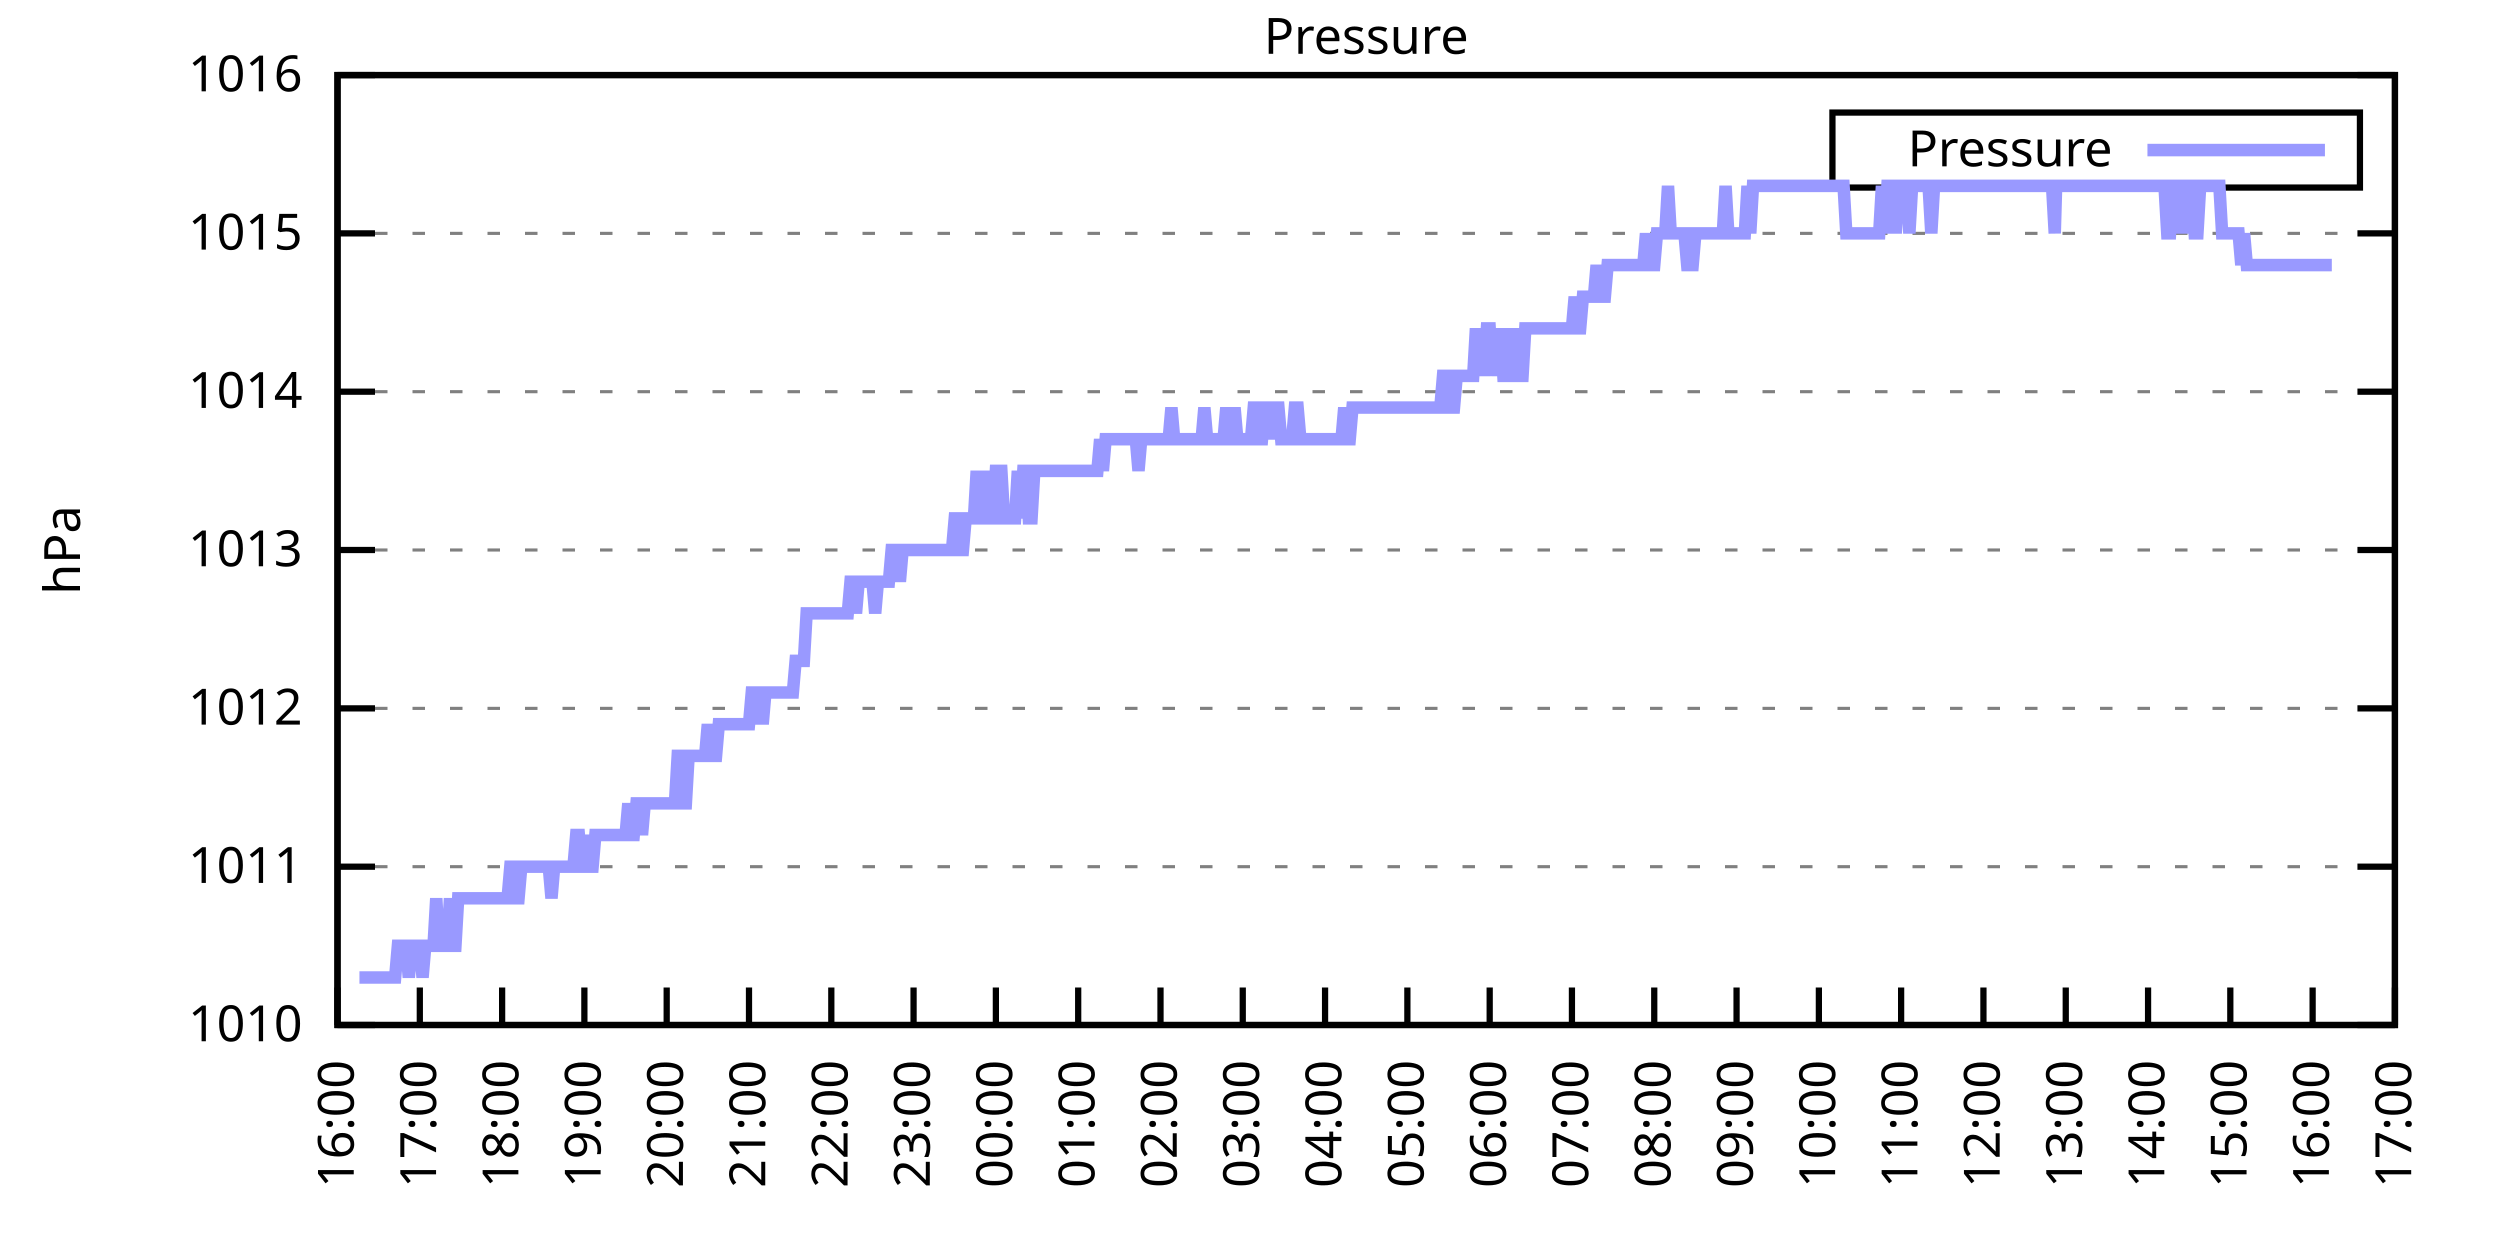
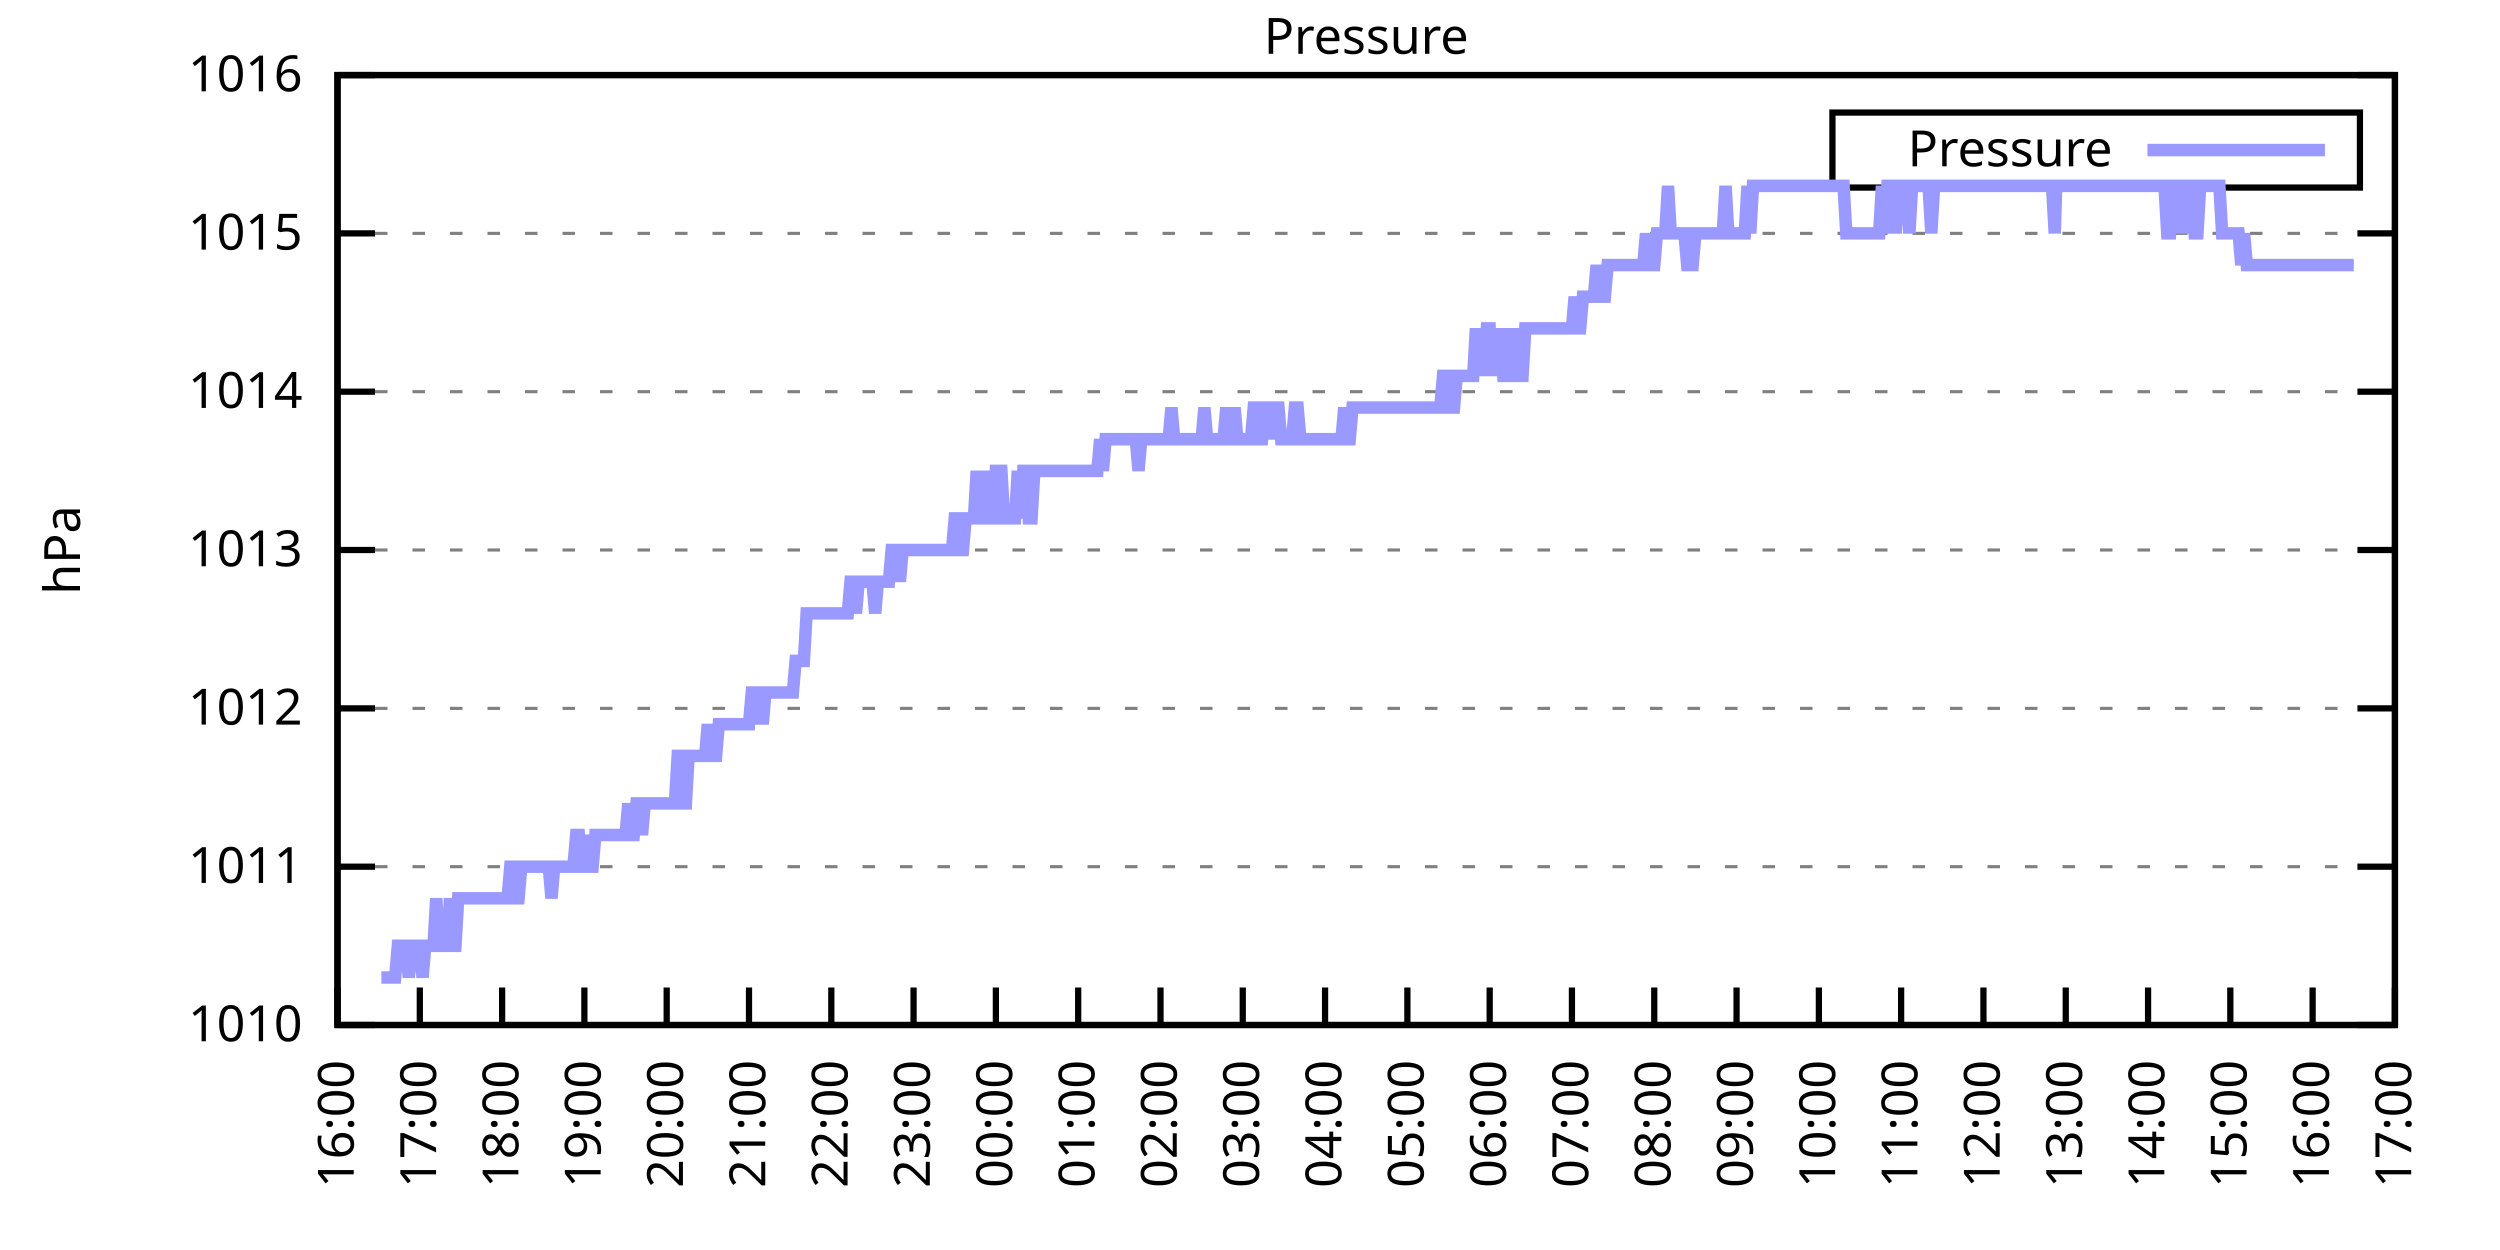
<svg xmlns="http://www.w3.org/2000/svg" xmlns:xlink="http://www.w3.org/1999/xlink" width="400" height="200" viewBox="0 0 400 200">
  <g id="gnuplot_canvas">
    <rect x="0" y="0" width="400" height="200" fill="none" />
    <defs>
      <circle id="gpDot" r="0.5" stroke-width="0.5" stroke="currentColor" />
      <path id="gpPt0" stroke-width="0.333" stroke="currentColor" d="M-1,0 h2 M0,-1 v2" />
      <path id="gpPt1" stroke-width="0.333" stroke="currentColor" d="M-1,-1 L1,1 M1,-1 L-1,1" />
      <path id="gpPt2" stroke-width="0.333" stroke="currentColor" d="M-1,0 L1,0 M0,-1 L0,1 M-1,-1 L1,1 M-1,1 L1,-1" />
      <rect id="gpPt3" stroke-width="0.333" stroke="currentColor" x="-1" y="-1" width="2" height="2" />
      <rect id="gpPt4" stroke-width="0.333" stroke="currentColor" fill="currentColor" x="-1" y="-1" width="2" height="2" />
      <circle id="gpPt5" stroke-width="0.333" stroke="currentColor" cx="0" cy="0" r="1" />
      <use xlink:href="#gpPt5" id="gpPt6" fill="currentColor" stroke="none" />
      <path id="gpPt7" stroke-width="0.333" stroke="currentColor" d="M0,-1.33 L-1.33,0.67 L1.33,0.67 z" />
      <use xlink:href="#gpPt7" id="gpPt8" fill="currentColor" stroke="none" />
      <use xlink:href="#gpPt7" id="gpPt9" stroke="currentColor" transform="rotate(180)" />
      <use xlink:href="#gpPt9" id="gpPt10" fill="currentColor" stroke="none" />
      <use xlink:href="#gpPt3" id="gpPt11" stroke="currentColor" transform="rotate(45)" />
      <use xlink:href="#gpPt11" id="gpPt12" fill="currentColor" stroke="none" />
      <path id="gpPt13" stroke-width="0.333" stroke="currentColor" d="M0,1.330 L1.265,0.411 L0.782,-1.067 L-0.782,-1.076 L-1.265,0.411 z" />
      <use xlink:href="#gpPt13" id="gpPt14" fill="currentColor" stroke="none" />
      <filter id="textbox" filterUnits="objectBoundingBox" x="0" y="0" height="1" width="1">
        <feFlood flood-color="white" flood-opacity="1" result="bgnd" />
        <feComposite in="SourceGraphic" in2="bgnd" operator="atop" />
      </filter>
      <filter id="greybox" filterUnits="objectBoundingBox" x="0" y="0" height="1" width="1">
        <feFlood flood-color="lightgrey" flood-opacity="1" result="grey" />
        <feComposite in="SourceGraphic" in2="grey" operator="atop" />
      </filter>
    </defs>
    <g fill="none" color="white" stroke="currentColor" stroke-width="1.00" stroke-linecap="butt" stroke-linejoin="miter">
</g>
    <g fill="none" color="black" stroke="currentColor" stroke-width="1.00" stroke-linecap="butt" stroke-linejoin="miter">
      <g stroke="none" shape-rendering="crispEdges">
        <polygon fill="rgb(255, 255, 255)" points="54.00,164.00 383.18,164.00 383.18,12.02 54.00,12.02 " />
      </g>
    </g>
    <g fill="none" color="black" stroke="currentColor" stroke-width="1.00" stroke-linecap="butt" stroke-linejoin="miter">
</g>
    <g fill="none" color="black" stroke="black" stroke-width="0.50" stroke-linecap="butt" stroke-linejoin="miter">
</g>
    <g fill="none" color="gray" stroke="currentColor" stroke-width="0.50" stroke-linecap="butt" stroke-linejoin="miter">
      <path stroke="gray" stroke-dasharray="2,4" class="gridline" d="M54.00,164.00 L383.19,164.00  " />
    </g>
    <g fill="none" color="gray" stroke="gray" stroke-width="1.00" stroke-linecap="butt" stroke-linejoin="miter">
</g>
    <g fill="none" color="black" stroke="currentColor" stroke-width="1.00" stroke-linecap="butt" stroke-linejoin="miter">
      <path stroke="black" d="M54.00,164.00 L60.00,164.00 M383.19,164.00 L377.19,164.00  " />
      <g transform="translate(48.40,166.60)" stroke="none" fill="black" font-family="Sans" font-size="8.00" text-anchor="end">
        <text>
          <tspan font-family="Sans"> 1010</tspan>
        </text>
      </g>
    </g>
    <g fill="none" color="black" stroke="currentColor" stroke-width="1.00" stroke-linecap="butt" stroke-linejoin="miter">
</g>
    <g fill="none" color="black" stroke="black" stroke-width="0.50" stroke-linecap="butt" stroke-linejoin="miter">
</g>
    <g fill="none" color="gray" stroke="currentColor" stroke-width="0.50" stroke-linecap="butt" stroke-linejoin="miter">
      <path stroke="gray" stroke-dasharray="2,4" class="gridline" d="M54.00,138.67 L383.19,138.67  " />
    </g>
    <g fill="none" color="gray" stroke="gray" stroke-width="1.00" stroke-linecap="butt" stroke-linejoin="miter">
</g>
    <g fill="none" color="black" stroke="currentColor" stroke-width="1.00" stroke-linecap="butt" stroke-linejoin="miter">
      <path stroke="black" d="M54.00,138.67 L60.00,138.67 M383.19,138.67 L377.19,138.67  " />
      <g transform="translate(48.40,141.27)" stroke="none" fill="black" font-family="Sans" font-size="8.00" text-anchor="end">
        <text>
          <tspan font-family="Sans"> 1011</tspan>
        </text>
      </g>
    </g>
    <g fill="none" color="black" stroke="currentColor" stroke-width="1.00" stroke-linecap="butt" stroke-linejoin="miter">
</g>
    <g fill="none" color="black" stroke="black" stroke-width="0.50" stroke-linecap="butt" stroke-linejoin="miter">
</g>
    <g fill="none" color="gray" stroke="currentColor" stroke-width="0.50" stroke-linecap="butt" stroke-linejoin="miter">
      <path stroke="gray" stroke-dasharray="2,4" class="gridline" d="M54.00,113.34 L383.19,113.34  " />
    </g>
    <g fill="none" color="gray" stroke="gray" stroke-width="1.00" stroke-linecap="butt" stroke-linejoin="miter">
</g>
    <g fill="none" color="black" stroke="currentColor" stroke-width="1.00" stroke-linecap="butt" stroke-linejoin="miter">
      <path stroke="black" d="M54.00,113.34 L60.00,113.34 M383.19,113.34 L377.19,113.34  " />
      <g transform="translate(48.40,115.94)" stroke="none" fill="black" font-family="Sans" font-size="8.00" text-anchor="end">
        <text>
          <tspan font-family="Sans"> 1012</tspan>
        </text>
      </g>
    </g>
    <g fill="none" color="black" stroke="currentColor" stroke-width="1.00" stroke-linecap="butt" stroke-linejoin="miter">
</g>
    <g fill="none" color="black" stroke="black" stroke-width="0.50" stroke-linecap="butt" stroke-linejoin="miter">
</g>
    <g fill="none" color="gray" stroke="currentColor" stroke-width="0.50" stroke-linecap="butt" stroke-linejoin="miter">
      <path stroke="gray" stroke-dasharray="2,4" class="gridline" d="M54.00,88.00 L383.19,88.00  " />
    </g>
    <g fill="none" color="gray" stroke="gray" stroke-width="1.00" stroke-linecap="butt" stroke-linejoin="miter">
</g>
    <g fill="none" color="black" stroke="currentColor" stroke-width="1.00" stroke-linecap="butt" stroke-linejoin="miter">
      <path stroke="black" d="M54.00,88.00 L60.00,88.00 M383.19,88.00 L377.19,88.00  " />
      <g transform="translate(48.40,90.60)" stroke="none" fill="black" font-family="Sans" font-size="8.00" text-anchor="end">
        <text>
          <tspan font-family="Sans"> 1013</tspan>
        </text>
      </g>
    </g>
    <g fill="none" color="black" stroke="currentColor" stroke-width="1.00" stroke-linecap="butt" stroke-linejoin="miter">
</g>
    <g fill="none" color="black" stroke="black" stroke-width="0.50" stroke-linecap="butt" stroke-linejoin="miter">
</g>
    <g fill="none" color="gray" stroke="currentColor" stroke-width="0.50" stroke-linecap="butt" stroke-linejoin="miter">
      <path stroke="gray" stroke-dasharray="2,4" class="gridline" d="M54.00,62.67 L383.19,62.67  " />
    </g>
    <g fill="none" color="gray" stroke="gray" stroke-width="1.00" stroke-linecap="butt" stroke-linejoin="miter">
</g>
    <g fill="none" color="black" stroke="currentColor" stroke-width="1.00" stroke-linecap="butt" stroke-linejoin="miter">
      <path stroke="black" d="M54.00,62.67 L60.00,62.67 M383.19,62.67 L377.19,62.67  " />
      <g transform="translate(48.40,65.27)" stroke="none" fill="black" font-family="Sans" font-size="8.00" text-anchor="end">
        <text>
          <tspan font-family="Sans"> 1014</tspan>
        </text>
      </g>
    </g>
    <g fill="none" color="black" stroke="currentColor" stroke-width="1.00" stroke-linecap="butt" stroke-linejoin="miter">
</g>
    <g fill="none" color="black" stroke="black" stroke-width="0.50" stroke-linecap="butt" stroke-linejoin="miter">
</g>
    <g fill="none" color="gray" stroke="currentColor" stroke-width="0.50" stroke-linecap="butt" stroke-linejoin="miter">
      <path stroke="gray" stroke-dasharray="2,4" class="gridline" d="M54.00,37.34 L383.19,37.34  " />
    </g>
    <g fill="none" color="gray" stroke="gray" stroke-width="1.00" stroke-linecap="butt" stroke-linejoin="miter">
</g>
    <g fill="none" color="black" stroke="currentColor" stroke-width="1.00" stroke-linecap="butt" stroke-linejoin="miter">
      <path stroke="black" d="M54.00,37.34 L60.00,37.34 M383.19,37.34 L377.19,37.34  " />
      <g transform="translate(48.40,39.94)" stroke="none" fill="black" font-family="Sans" font-size="8.00" text-anchor="end">
        <text>
          <tspan font-family="Sans"> 1015</tspan>
        </text>
      </g>
    </g>
    <g fill="none" color="black" stroke="currentColor" stroke-width="1.00" stroke-linecap="butt" stroke-linejoin="miter">
</g>
    <g fill="none" color="black" stroke="black" stroke-width="0.50" stroke-linecap="butt" stroke-linejoin="miter">
</g>
    <g fill="none" color="gray" stroke="currentColor" stroke-width="0.50" stroke-linecap="butt" stroke-linejoin="miter">
      <path stroke="gray" stroke-dasharray="2,4" class="gridline" d="M54.00,12.01 L383.19,12.01  " />
    </g>
    <g fill="none" color="gray" stroke="gray" stroke-width="1.00" stroke-linecap="butt" stroke-linejoin="miter">
</g>
    <g fill="none" color="black" stroke="currentColor" stroke-width="1.00" stroke-linecap="butt" stroke-linejoin="miter">
      <path stroke="black" d="M54.00,12.01 L60.00,12.01 M383.19,12.01 L377.19,12.01  " />
      <g transform="translate(48.40,14.61)" stroke="none" fill="black" font-family="Sans" font-size="8.00" text-anchor="end">
        <text>
          <tspan font-family="Sans"> 1016</tspan>
        </text>
      </g>
    </g>
    <g fill="none" color="black" stroke="currentColor" stroke-width="1.00" stroke-linecap="butt" stroke-linejoin="miter">
      <path stroke="black" d="M54.00,164.00 L54.00,158.00  " />
      <g transform="translate(56.60,169.60) rotate(270.00)" stroke="none" fill="black" font-family="Sans" font-size="8.00" text-anchor="end">
        <text>
          <tspan font-family="Sans">16:00</tspan>
        </text>
      </g>
    </g>
    <g fill="none" color="black" stroke="currentColor" stroke-width="1.00" stroke-linecap="butt" stroke-linejoin="miter">
      <path stroke="black" d="M67.17,164.00 L67.17,158.00  " />
      <g transform="translate(69.77,169.60) rotate(270.00)" stroke="none" fill="black" font-family="Sans" font-size="8.00" text-anchor="end">
        <text>
          <tspan font-family="Sans">17:00</tspan>
        </text>
      </g>
    </g>
    <g fill="none" color="black" stroke="currentColor" stroke-width="1.00" stroke-linecap="butt" stroke-linejoin="miter">
      <path stroke="black" d="M80.34,164.00 L80.34,158.00  " />
      <g transform="translate(82.94,169.60) rotate(270.00)" stroke="none" fill="black" font-family="Sans" font-size="8.00" text-anchor="end">
        <text>
          <tspan font-family="Sans">18:00</tspan>
        </text>
      </g>
    </g>
    <g fill="none" color="black" stroke="currentColor" stroke-width="1.00" stroke-linecap="butt" stroke-linejoin="miter">
      <path stroke="black" d="M93.50,164.00 L93.50,158.00  " />
      <g transform="translate(96.10,169.60) rotate(270.00)" stroke="none" fill="black" font-family="Sans" font-size="8.00" text-anchor="end">
        <text>
          <tspan font-family="Sans">19:00</tspan>
        </text>
      </g>
    </g>
    <g fill="none" color="black" stroke="currentColor" stroke-width="1.00" stroke-linecap="butt" stroke-linejoin="miter">
      <path stroke="black" d="M106.67,164.00 L106.67,158.00  " />
      <g transform="translate(109.27,169.60) rotate(270.00)" stroke="none" fill="black" font-family="Sans" font-size="8.00" text-anchor="end">
        <text>
          <tspan font-family="Sans">20:00</tspan>
        </text>
      </g>
    </g>
    <g fill="none" color="black" stroke="currentColor" stroke-width="1.00" stroke-linecap="butt" stroke-linejoin="miter">
      <path stroke="black" d="M119.84,164.00 L119.84,158.00  " />
      <g transform="translate(122.44,169.60) rotate(270.00)" stroke="none" fill="black" font-family="Sans" font-size="8.00" text-anchor="end">
        <text>
          <tspan font-family="Sans">21:00</tspan>
        </text>
      </g>
    </g>
    <g fill="none" color="black" stroke="currentColor" stroke-width="1.00" stroke-linecap="butt" stroke-linejoin="miter">
      <path stroke="black" d="M133.01,164.00 L133.01,158.00  " />
      <g transform="translate(135.61,169.60) rotate(270.00)" stroke="none" fill="black" font-family="Sans" font-size="8.00" text-anchor="end">
        <text>
          <tspan font-family="Sans">22:00</tspan>
        </text>
      </g>
    </g>
    <g fill="none" color="black" stroke="currentColor" stroke-width="1.00" stroke-linecap="butt" stroke-linejoin="miter">
      <path stroke="black" d="M146.17,164.00 L146.17,158.00  " />
      <g transform="translate(148.77,169.60) rotate(270.00)" stroke="none" fill="black" font-family="Sans" font-size="8.00" text-anchor="end">
        <text>
          <tspan font-family="Sans">23:00</tspan>
        </text>
      </g>
    </g>
    <g fill="none" color="black" stroke="currentColor" stroke-width="1.00" stroke-linecap="butt" stroke-linejoin="miter">
      <path stroke="black" d="M159.34,164.00 L159.34,158.00  " />
      <g transform="translate(161.94,169.60) rotate(270.00)" stroke="none" fill="black" font-family="Sans" font-size="8.00" text-anchor="end">
        <text>
          <tspan font-family="Sans">00:00</tspan>
        </text>
      </g>
    </g>
    <g fill="none" color="black" stroke="currentColor" stroke-width="1.00" stroke-linecap="butt" stroke-linejoin="miter">
      <path stroke="black" d="M172.51,164.00 L172.51,158.00  " />
      <g transform="translate(175.11,169.60) rotate(270.00)" stroke="none" fill="black" font-family="Sans" font-size="8.00" text-anchor="end">
        <text>
          <tspan font-family="Sans">01:00</tspan>
        </text>
      </g>
    </g>
    <g fill="none" color="black" stroke="currentColor" stroke-width="1.00" stroke-linecap="butt" stroke-linejoin="miter">
      <path stroke="black" d="M185.68,164.00 L185.68,158.00  " />
      <g transform="translate(188.28,169.60) rotate(270.00)" stroke="none" fill="black" font-family="Sans" font-size="8.00" text-anchor="end">
        <text>
          <tspan font-family="Sans">02:00</tspan>
        </text>
      </g>
    </g>
    <g fill="none" color="black" stroke="currentColor" stroke-width="1.00" stroke-linecap="butt" stroke-linejoin="miter">
      <path stroke="black" d="M198.84,164.00 L198.84,158.00  " />
      <g transform="translate(201.44,169.60) rotate(270.00)" stroke="none" fill="black" font-family="Sans" font-size="8.00" text-anchor="end">
        <text>
          <tspan font-family="Sans">03:00</tspan>
        </text>
      </g>
    </g>
    <g fill="none" color="black" stroke="currentColor" stroke-width="1.00" stroke-linecap="butt" stroke-linejoin="miter">
      <path stroke="black" d="M212.01,164.00 L212.01,158.00  " />
      <g transform="translate(214.61,169.60) rotate(270.00)" stroke="none" fill="black" font-family="Sans" font-size="8.00" text-anchor="end">
        <text>
          <tspan font-family="Sans">04:00</tspan>
        </text>
      </g>
    </g>
    <g fill="none" color="black" stroke="currentColor" stroke-width="1.00" stroke-linecap="butt" stroke-linejoin="miter">
      <path stroke="black" d="M225.18,164.00 L225.18,158.00  " />
      <g transform="translate(227.78,169.60) rotate(270.00)" stroke="none" fill="black" font-family="Sans" font-size="8.00" text-anchor="end">
        <text>
          <tspan font-family="Sans">05:00</tspan>
        </text>
      </g>
    </g>
    <g fill="none" color="black" stroke="currentColor" stroke-width="1.00" stroke-linecap="butt" stroke-linejoin="miter">
      <path stroke="black" d="M238.35,164.00 L238.35,158.00  " />
      <g transform="translate(240.95,169.60) rotate(270.00)" stroke="none" fill="black" font-family="Sans" font-size="8.00" text-anchor="end">
        <text>
          <tspan font-family="Sans">06:00</tspan>
        </text>
      </g>
    </g>
    <g fill="none" color="black" stroke="currentColor" stroke-width="1.00" stroke-linecap="butt" stroke-linejoin="miter">
      <path stroke="black" d="M251.51,164.00 L251.51,158.00  " />
      <g transform="translate(254.11,169.60) rotate(270.00)" stroke="none" fill="black" font-family="Sans" font-size="8.00" text-anchor="end">
        <text>
          <tspan font-family="Sans">07:00</tspan>
        </text>
      </g>
    </g>
    <g fill="none" color="black" stroke="currentColor" stroke-width="1.00" stroke-linecap="butt" stroke-linejoin="miter">
      <path stroke="black" d="M264.68,164.00 L264.68,158.00  " />
      <g transform="translate(267.28,169.60) rotate(270.00)" stroke="none" fill="black" font-family="Sans" font-size="8.00" text-anchor="end">
        <text>
          <tspan font-family="Sans">08:00</tspan>
        </text>
      </g>
    </g>
    <g fill="none" color="black" stroke="currentColor" stroke-width="1.00" stroke-linecap="butt" stroke-linejoin="miter">
      <path stroke="black" d="M277.85,164.00 L277.85,158.00  " />
      <g transform="translate(280.45,169.60) rotate(270.00)" stroke="none" fill="black" font-family="Sans" font-size="8.00" text-anchor="end">
        <text>
          <tspan font-family="Sans">09:00</tspan>
        </text>
      </g>
    </g>
    <g fill="none" color="black" stroke="currentColor" stroke-width="1.00" stroke-linecap="butt" stroke-linejoin="miter">
      <path stroke="black" d="M291.02,164.00 L291.02,158.00  " />
      <g transform="translate(293.62,169.60) rotate(270.00)" stroke="none" fill="black" font-family="Sans" font-size="8.00" text-anchor="end">
        <text>
          <tspan font-family="Sans">10:00</tspan>
        </text>
      </g>
    </g>
    <g fill="none" color="black" stroke="currentColor" stroke-width="1.00" stroke-linecap="butt" stroke-linejoin="miter">
      <path stroke="black" d="M304.18,164.00 L304.18,158.00  " />
      <g transform="translate(306.78,169.60) rotate(270.00)" stroke="none" fill="black" font-family="Sans" font-size="8.00" text-anchor="end">
        <text>
          <tspan font-family="Sans">11:00</tspan>
        </text>
      </g>
    </g>
    <g fill="none" color="black" stroke="currentColor" stroke-width="1.00" stroke-linecap="butt" stroke-linejoin="miter">
      <path stroke="black" d="M317.35,164.00 L317.35,158.00  " />
      <g transform="translate(319.95,169.60) rotate(270.00)" stroke="none" fill="black" font-family="Sans" font-size="8.00" text-anchor="end">
        <text>
          <tspan font-family="Sans">12:00</tspan>
        </text>
      </g>
    </g>
    <g fill="none" color="black" stroke="currentColor" stroke-width="1.00" stroke-linecap="butt" stroke-linejoin="miter">
      <path stroke="black" d="M330.52,164.00 L330.52,158.00  " />
      <g transform="translate(333.12,169.60) rotate(270.00)" stroke="none" fill="black" font-family="Sans" font-size="8.00" text-anchor="end">
        <text>
          <tspan font-family="Sans">13:00</tspan>
        </text>
      </g>
    </g>
    <g fill="none" color="black" stroke="currentColor" stroke-width="1.00" stroke-linecap="butt" stroke-linejoin="miter">
      <path stroke="black" d="M343.69,164.00 L343.69,158.00  " />
      <g transform="translate(346.29,169.60) rotate(270.00)" stroke="none" fill="black" font-family="Sans" font-size="8.00" text-anchor="end">
        <text>
          <tspan font-family="Sans">14:00</tspan>
        </text>
      </g>
    </g>
    <g fill="none" color="black" stroke="currentColor" stroke-width="1.00" stroke-linecap="butt" stroke-linejoin="miter">
      <path stroke="black" d="M356.85,164.00 L356.85,158.00  " />
      <g transform="translate(359.45,169.60) rotate(270.00)" stroke="none" fill="black" font-family="Sans" font-size="8.00" text-anchor="end">
        <text>
          <tspan font-family="Sans">15:00</tspan>
        </text>
      </g>
    </g>
    <g fill="none" color="black" stroke="currentColor" stroke-width="1.00" stroke-linecap="butt" stroke-linejoin="miter">
      <path stroke="black" d="M370.02,164.00 L370.02,158.00  " />
      <g transform="translate(372.62,169.60) rotate(270.00)" stroke="none" fill="black" font-family="Sans" font-size="8.00" text-anchor="end">
        <text>
          <tspan font-family="Sans">16:00</tspan>
        </text>
      </g>
    </g>
    <g fill="none" color="black" stroke="currentColor" stroke-width="1.00" stroke-linecap="butt" stroke-linejoin="miter">
      <path stroke="black" d="M383.19,164.00 L383.19,158.00  " />
      <g transform="translate(385.79,169.60) rotate(270.00)" stroke="none" fill="black" font-family="Sans" font-size="8.00" text-anchor="end">
        <text>
          <tspan font-family="Sans">17:00</tspan>
        </text>
      </g>
    </g>
    <g fill="none" color="black" stroke="currentColor" stroke-width="1.00" stroke-linecap="butt" stroke-linejoin="miter">
</g>
    <g fill="none" color="black" stroke="currentColor" stroke-width="1.00" stroke-linecap="butt" stroke-linejoin="miter">
      <path stroke="black" d="M54.00,12.01 L54.00,164.00 L383.19,164.00 L383.19,12.01 L54.00,12.01 Z  " />
    </g>
    <g fill="none" color="black" stroke="currentColor" stroke-width="1.00" stroke-linecap="butt" stroke-linejoin="miter">
</g>
    <g fill="none" color="black" stroke="currentColor" stroke-width="1.00" stroke-linecap="butt" stroke-linejoin="miter">
      <path stroke="black" d="M293.19,30.01 L293.19,18.01 L377.59,18.01 L377.59,30.01 L293.19,30.01 Z  " />
    </g>
    <g id="Pressure_plot_1">
      <g fill="none" color="white" stroke="black" stroke-width="2.00" stroke-linecap="butt" stroke-linejoin="miter">
</g>
      <g fill="none" color="black" stroke="currentColor" stroke-width="2.00" stroke-linecap="butt" stroke-linejoin="miter">
        <g transform="translate(337.99,26.61)" stroke="none" fill="black" font-family="Sans" font-size="8.00" text-anchor="end">
          <text>
            <tspan font-family="Sans">Pressure</tspan>
          </text>
        </g>
      </g>
      <g fill="none" color="black" stroke="currentColor" stroke-width="2.00" stroke-linecap="butt" stroke-linejoin="miter">
-         <path stroke="rgb(153, 153, 255)" d="M343.59,24.01 L371.99,24.01 M57.51,156.40 L57.95,156.40 L58.39,156.40 L58.83,156.40 L59.27,156.40 L59.71,156.40   L60.14,156.40 L60.58,156.40 L61.02,156.40 L61.46,156.40 L61.90,156.40 L62.34,156.40 L62.78,156.40 L63.22,156.40   L63.66,151.33 L64.10,151.33 L64.53,151.33 L64.97,151.33 L65.41,156.40 L65.85,151.33 L66.29,151.33 L66.73,151.33   L67.17,151.33 L67.61,156.40 L68.05,151.33 L68.48,151.33 L68.92,151.33 L69.36,151.33 L69.80,143.73 L70.24,151.33   L70.68,151.33 L71.12,151.33 L71.56,151.33 L72.00,143.73 L72.43,151.33 L72.87,151.33 L73.31,143.73 L73.75,143.73   L74.19,143.73 L74.63,143.73 L75.07,143.73 L75.51,143.73 L75.95,143.73 L76.38,143.73 L76.82,143.73 L77.26,143.73   L77.70,143.73 L78.14,143.73 L78.58,143.73 L79.02,143.73 L79.46,143.73 L79.90,143.73 L80.34,143.73 L80.77,143.73   L81.21,143.73 L81.65,138.67 L82.09,138.67 L82.53,143.73 L82.97,143.73 L83.41,138.67 L83.85,138.67 L84.29,138.67   L84.72,138.67 L85.16,138.67 L85.60,138.67 L86.04,138.67 L86.48,138.67 L86.92,138.67 L87.36,138.67 L87.80,138.67   L88.24,143.73 L88.67,138.67 L89.11,138.67 L89.55,138.67 L89.99,138.67 L90.43,138.67 L90.87,138.67 L91.31,138.67   L91.75,138.67 L92.19,133.60 L92.62,133.60 L93.06,138.67 L93.50,138.67 L93.94,133.60 L94.38,138.67 L94.82,138.67   L95.26,133.60 L95.70,133.60 L96.14,133.60 L96.58,133.60 L97.01,133.60 L97.45,133.60 L97.89,133.60 L98.33,133.60   L98.77,133.60 L99.21,133.60 L99.65,133.60 L100.09,133.60 L100.53,128.54 L100.96,133.60 L101.40,133.60 L101.84,128.54   L102.28,128.54 L102.72,133.60 L103.16,128.54 L103.60,128.54 L104.04,128.54 L104.48,128.54 L104.91,128.54 L105.35,128.54   L105.79,128.54 L106.23,128.54 L106.67,128.54 L107.11,128.54 L107.55,128.54 L107.99,128.54 L108.43,120.94 L108.87,120.94   L109.30,128.54 L109.74,128.54 L110.18,120.94 L110.62,120.94 L111.06,120.94 L111.50,120.94 L111.94,120.94 L112.38,120.94   L112.82,120.94 L113.25,115.87 L113.69,120.94 L114.13,120.94 L114.57,120.94 L115.01,115.87 L115.45,115.87 L115.89,115.87   L116.33,115.87 L116.77,115.87 L117.20,115.87 L117.64,115.87 L118.08,115.87 L118.52,115.87 L118.96,115.87 L119.40,115.87   L119.84,115.87 L120.28,110.80 L120.72,110.80 L121.15,115.87 L121.59,110.80 L122.03,115.87 L122.47,110.80 L122.91,110.80   L123.35,110.80 L123.79,110.80 L124.23,110.80 L124.67,110.80 L125.11,110.80 L125.54,110.80 L125.98,110.80 L126.42,110.80   L126.86,110.80 L127.30,105.74 L127.74,105.74 L128.18,105.74 L128.62,105.74 L129.06,98.14 L129.49,98.14 L129.93,98.14   L130.37,98.14 L130.81,98.14 L131.25,98.14 L131.69,98.14 L132.13,98.14 L132.57,98.14 L133.01,98.14 L133.44,98.14   L133.88,98.14 L134.32,98.14 L134.76,98.14 L135.20,98.14 L135.64,98.14 L136.08,93.07 L136.52,93.07 L136.96,98.14   L137.39,93.07 L137.83,93.07 L138.27,93.07 L138.71,93.07 L139.15,93.07 L139.59,93.07 L140.03,98.14 L140.47,93.07   L140.91,93.07 L141.35,93.07 L141.78,93.07 L142.22,93.07 L142.66,88.00 L143.10,88.00 L143.54,88.00 L143.98,93.07   L144.42,88.00 L144.86,88.00 L145.30,88.00 L145.73,88.00 L146.17,88.00 L146.61,88.00 L147.05,88.00 L147.49,88.00   L147.93,88.00 L148.37,88.00 L148.81,88.00 L149.25,88.00 L149.68,88.00 L150.12,88.00 L150.56,88.00 L151.00,88.00   L151.44,88.00 L151.88,88.00 L152.32,88.00 L152.76,82.94 L153.20,82.94 L153.63,88.00 L154.07,88.00 L154.51,82.94   L154.95,82.94 L155.39,82.94 L155.83,82.94 L156.27,75.34 L156.71,82.94 L157.15,82.94 L157.59,82.94 L158.02,75.34   L158.46,82.94 L158.90,82.94 L159.34,75.34 L159.78,75.34 L160.22,75.34 L160.66,82.94 L161.10,82.94 L161.54,82.94   L161.97,82.94 L162.41,82.94 L162.85,75.34 L163.29,82.94 L163.73,75.34 L164.17,75.34 L164.61,82.94 L165.05,82.94   L165.49,75.34 L165.92,75.34 L166.36,75.34 L166.80,75.34 L167.24,75.34 L167.68,75.34 L168.12,75.34 L168.56,75.34   L169.00,75.34 L169.44,75.34 L169.87,75.34 L170.31,75.34 L170.75,75.34 L171.19,75.34 L171.63,75.34 L172.07,75.34   L172.51,75.34 L172.95,75.34 L173.39,75.34 L173.83,75.34 L174.26,75.34 L174.70,75.34 L175.14,75.34 L175.58,75.34   L176.02,70.27 L176.46,75.34 L176.90,70.27 L177.34,70.27 L177.78,70.27 L178.21,70.27 L178.65,70.27 L179.09,70.27   L179.53,70.27 L179.97,70.27 L180.41,70.27 L180.85,70.27 L181.29,70.27 L181.73,70.27 L182.16,75.34 L182.60,70.27   L183.04,70.27 L183.48,70.27 L183.92,70.27 L184.36,70.27 L184.80,70.27 L185.24,70.27 L185.68,70.27 L186.11,70.27   L186.55,70.27 L186.99,70.27 L187.43,65.21 L187.87,70.27 L188.31,70.27 L188.75,70.27 L189.19,70.27 L189.63,70.27   L190.07,70.27 L190.50,70.27 L190.94,70.27 L191.38,70.27 L191.82,70.27 L192.26,70.27 L192.70,65.21 L193.14,70.27   L193.58,70.27 L194.02,70.27 L194.45,70.27 L194.89,70.27 L195.33,70.27 L195.77,70.27 L196.21,65.21 L196.65,70.27   L197.09,70.27 L197.53,65.21 L197.97,70.27 L198.40,70.27 L198.84,70.27 L199.28,70.27 L199.72,70.27 L200.16,70.27   L200.60,65.21 L201.04,65.21 L201.48,70.27 L201.92,70.27 L202.35,65.21 L202.79,65.21 L203.23,65.21 L203.67,70.27   L204.11,65.21 L204.55,65.21 L204.99,70.27 L205.43,70.27 L205.87,70.27 L206.31,70.27 L206.74,70.27 L207.18,65.21   L207.62,65.21 L208.06,70.27 L208.50,70.27 L208.94,70.27 L209.38,70.27 L209.82,70.27 L210.26,70.27 L210.69,70.27   L211.13,70.27 L211.57,70.27 L212.01,70.27 L212.45,70.27 L212.89,70.27 L213.33,70.27 L213.77,70.27 L214.21,70.27   L214.64,70.27 L215.08,65.21 L215.52,70.27 L215.96,70.27 L216.40,65.21 L216.84,65.21 L217.28,65.21 L217.72,65.21   L218.16,65.21 L218.60,65.21 L219.03,65.21 L219.47,65.21 L219.91,65.21 L220.35,65.21 L220.79,65.21 L221.23,65.21   L221.67,65.21 L222.11,65.21 L222.55,65.21 L222.98,65.21 L223.42,65.21 L223.86,65.21 L224.30,65.21 L224.74,65.21   L225.18,65.21 L225.62,65.21 L226.06,65.21 L226.50,65.21 L226.93,65.21 L227.37,65.21 L227.81,65.21 L228.25,65.21   L228.69,65.21 L229.13,65.21 L229.57,65.21 L230.01,65.21 L230.45,65.21 L230.88,60.14 L231.32,60.14 L231.76,60.14   L232.20,65.21 L232.64,65.21 L233.08,60.14 L233.52,60.14 L233.96,60.14 L234.40,60.14 L234.84,60.14 L235.27,60.14   L235.71,60.14 L236.15,52.54 L236.59,60.14 L237.03,52.54 L237.47,60.14 L237.91,52.54 L238.35,52.54 L238.79,60.14   L239.22,52.54 L239.66,60.14 L240.10,52.54 L240.54,60.14 L240.98,60.14 L241.42,52.54 L241.86,60.14 L242.30,52.54   L242.74,60.14 L243.17,60.14 L243.61,60.14 L244.05,52.54 L244.49,52.54 L244.93,52.54 L245.37,52.54 L245.81,52.54   L246.25,52.54 L246.69,52.54 L247.12,52.54 L247.56,52.54 L248.00,52.54 L248.44,52.54 L248.88,52.54 L249.32,52.54   L249.76,52.54 L250.20,52.54 L250.64,52.54 L251.08,52.54 L251.51,52.54 L251.95,47.47 L252.39,52.54 L252.83,52.54   L253.27,47.47 L253.71,47.47 L254.15,47.47 L254.59,47.47 L255.03,47.47 L255.46,42.41 L255.90,47.47 L256.34,47.47   L256.78,47.47 L257.22,42.41 L257.66,42.41 L258.10,42.41 L258.54,42.41 L258.98,42.41 L259.41,42.41 L259.85,42.41   L260.29,42.41 L260.73,42.41 L261.17,42.41 L261.61,42.41 L262.05,42.41 L262.49,42.41 L262.93,42.41 L263.36,37.34   L263.80,42.41 L264.24,42.41 L264.68,42.41 L265.12,37.34 L265.56,37.34 L266.00,37.34 L266.44,37.34 L266.88,29.74   L267.32,37.34 L267.75,37.34 L268.19,37.34 L268.63,37.34 L269.07,37.34 L269.51,37.34 L269.95,42.41 L270.39,42.41   L270.83,42.41 L271.27,37.34 L271.70,37.34 L272.14,37.34 L272.58,37.34 L273.02,37.34 L273.46,37.34 L273.90,37.34   L274.34,37.34 L274.78,37.34 L275.22,37.34 L275.65,37.34 L276.09,29.74 L276.53,37.34 L276.97,37.34 L277.41,37.34   L277.85,37.34 L278.29,37.34 L278.73,37.34 L279.17,37.34 L279.60,29.74 L280.04,37.34 L280.48,29.74 L280.92,29.74   L281.36,29.74 L281.80,29.74 L282.24,29.74 L282.68,29.74 L283.12,29.74 L283.56,29.74 L283.99,29.74 L284.43,29.74   L284.87,29.74 L285.31,29.74 L285.75,29.74 L286.19,29.74 L286.63,29.74 L287.07,29.74 L287.51,29.74 L287.94,29.74   L288.38,29.74 L288.82,29.74 L289.26,29.74 L289.70,29.74 L290.14,29.74 L290.58,29.74 L291.02,29.74 L291.46,29.74   L291.89,29.74 L292.33,29.74 L292.77,29.74 L293.21,29.74 L293.65,29.74 L294.09,29.74 L294.53,29.74 L294.97,29.74   L295.41,37.34 L295.84,37.34 L296.28,37.34 L296.72,37.34 L297.16,37.34 L297.60,37.34 L298.04,37.34 L298.48,37.34   L298.92,37.34 L299.36,37.34 L299.80,37.34 L300.23,37.34 L300.67,37.34 L301.11,29.74 L301.55,37.34 L301.99,29.74   L302.43,29.74 L302.87,29.74 L303.31,37.34 L303.75,29.74 L304.18,29.74 L304.62,29.74 L305.06,29.74 L305.50,37.34   L305.94,29.74 L306.38,29.74 L306.82,29.74 L307.26,29.74 L307.70,29.74 L308.13,29.74 L308.57,29.74 L309.01,37.34   L309.45,29.74 L309.89,29.74 L310.33,29.74 L310.77,29.74 L311.21,29.74 L311.65,29.74 L312.08,29.74 L312.52,29.74   L312.96,29.74 L313.40,29.74 L313.84,29.74 L314.28,29.74 L314.72,29.74 L315.16,29.74 L315.60,29.74 L316.04,29.74   L316.47,29.74 L316.91,29.74 L317.35,29.74 L317.79,29.74 L318.23,29.74 L318.67,29.74 L319.11,29.74 L319.55,29.74   L319.99,29.74 L320.42,29.74 L320.86,29.74 L321.30,29.74 L321.74,29.74 L322.18,29.74 L322.62,29.74 L323.06,29.74   L323.50,29.74 L323.94,29.74 L324.37,29.74 L324.81,29.74 L325.25,29.74 L325.69,29.74 L326.13,29.74 L326.57,29.74   L327.01,29.74 L327.45,29.74 L327.89,29.74 L328.33,29.74 L328.76,37.34 L328.98,29.74 L329.64,29.74 L330.08,29.74   L330.52,29.74 L330.96,29.74 L331.40,29.74 L331.84,29.74 L332.28,29.74 L332.71,29.74 L333.15,29.74 L333.59,29.74   L334.03,29.74 L334.47,29.74 L334.91,29.74 L335.35,29.74 L335.79,29.74 L336.23,29.74 L336.66,29.74 L337.10,29.74   L337.54,29.74 L337.98,29.74 L338.42,29.74 L338.86,29.74 L339.30,29.74 L339.74,29.74 L340.18,29.74 L340.61,29.74   L341.05,29.74 L341.49,29.74 L341.93,29.74 L342.37,29.74 L342.81,29.74 L343.25,29.74 L343.69,29.74 L344.13,29.74   L344.57,29.74 L345.00,29.74 L345.44,29.74 L345.88,29.74 L346.32,29.74 L346.76,37.34 L347.20,37.34 L347.64,29.74   L348.08,29.74 L348.52,37.34 L348.95,29.74 L349.39,29.74 L349.83,37.34 L350.27,29.74 L350.71,29.74 L351.15,37.34   L351.59,37.34 L352.03,29.74 L352.47,29.74 L352.90,29.74 L353.34,29.74 L353.78,29.74 L354.22,29.74 L354.66,29.74   L355.10,29.74 L355.54,37.34 L355.98,37.34 L356.42,37.34 L356.85,37.34 L357.29,37.34 L357.73,37.34 L358.17,37.34   L358.61,42.41 L359.05,37.34 L359.49,42.41 L359.93,42.41 L360.37,42.41 L360.81,42.41 L361.24,42.41 L361.68,42.41   L362.12,42.41 L362.56,42.41 L363.00,42.41 L363.44,42.41 L363.88,42.41 L364.32,42.41 L364.76,42.41 L365.19,42.41   L365.63,42.41 L366.07,42.41 L366.51,42.41 L366.95,42.41 L367.39,42.41 L367.83,42.41 L368.27,42.41 L368.71,42.41   L369.14,42.41 L369.58,42.41 L370.02,42.41 L370.46,42.41 L370.90,42.41 L371.34,42.41 L371.78,42.41 L372.22,42.41   L372.66,42.41 L373.09,42.41  " />
+         <path stroke="rgb(153, 153, 255)" d="M343.59,24.01 L371.99,24.01 M61.02,156.40 L61.46,156.40 L61.90,156.40 L62.34,156.40 L62.78,156.40 L63.22,156.40   L63.66,151.33 L64.10,151.33 L64.53,151.33 L64.97,151.33 L65.41,156.40 L65.85,151.33 L66.29,151.33 L66.73,151.33   L67.17,151.33 L67.61,156.40 L68.05,151.33 L68.48,151.33 L68.92,151.33 L69.36,151.33 L69.80,143.73 L70.24,151.33   L70.68,151.33 L71.12,151.33 L71.56,151.33 L72.00,143.73 L72.43,151.33 L72.87,151.33 L73.31,143.73 L73.75,143.73   L74.19,143.73 L74.63,143.73 L75.07,143.73 L75.51,143.73 L75.95,143.73 L76.38,143.73 L76.82,143.73 L77.26,143.73   L77.70,143.73 L78.14,143.73 L78.58,143.73 L79.02,143.73 L79.46,143.73 L79.90,143.73 L80.34,143.73 L80.77,143.73   L81.21,143.73 L81.65,138.67 L82.09,138.67 L82.53,143.73 L82.97,143.73 L83.41,138.67 L83.85,138.67 L84.29,138.67   L84.72,138.67 L85.16,138.67 L85.60,138.67 L86.04,138.67 L86.48,138.67 L86.92,138.67 L87.36,138.67 L87.80,138.67   L88.24,143.73 L88.67,138.67 L89.11,138.67 L89.55,138.67 L89.99,138.67 L90.43,138.67 L90.87,138.67 L91.31,138.67   L91.75,138.67 L92.19,133.60 L92.62,133.60 L93.06,138.67 L93.50,138.67 L93.94,133.60 L94.38,138.67 L94.82,138.67   L95.26,133.60 L95.70,133.60 L96.14,133.60 L96.58,133.60 L97.01,133.60 L97.45,133.60 L97.89,133.60 L98.33,133.60   L98.77,133.60 L99.21,133.60 L99.65,133.60 L100.09,133.60 L100.53,128.54 L100.96,133.60 L101.40,133.60 L101.84,128.54   L102.28,128.54 L102.72,133.60 L103.16,128.54 L103.60,128.54 L104.04,128.54 L104.48,128.54 L104.91,128.54 L105.35,128.54   L105.79,128.54 L106.23,128.54 L106.67,128.54 L107.11,128.54 L107.55,128.54 L107.99,128.54 L108.43,120.94 L108.87,120.94   L109.30,128.54 L109.74,128.54 L110.18,120.94 L110.62,120.94 L111.06,120.94 L111.50,120.94 L111.94,120.94 L112.38,120.94   L112.82,120.94 L113.25,115.87 L113.69,120.94 L114.13,120.94 L114.57,120.94 L115.01,115.87 L115.45,115.87 L115.89,115.87   L116.33,115.87 L116.77,115.87 L117.20,115.87 L117.64,115.87 L118.08,115.87 L118.52,115.87 L118.96,115.87 L119.40,115.87   L119.84,115.87 L120.28,110.80 L120.72,110.80 L121.15,115.87 L121.59,110.80 L122.03,115.87 L122.47,110.80 L122.91,110.80   L123.35,110.80 L123.79,110.80 L124.23,110.80 L124.67,110.80 L125.11,110.80 L125.54,110.80 L125.98,110.80 L126.42,110.80   L126.86,110.80 L127.30,105.74 L127.74,105.74 L128.18,105.74 L128.62,105.74 L129.06,98.14 L129.49,98.14 L129.93,98.14   L130.37,98.14 L130.81,98.14 L131.25,98.14 L131.69,98.14 L132.13,98.14 L132.57,98.14 L133.01,98.14 L133.44,98.14   L133.88,98.14 L134.32,98.14 L134.76,98.14 L135.20,98.14 L135.64,98.14 L136.08,93.07 L136.52,93.07 L136.96,98.14   L137.39,93.07 L137.83,93.07 L138.27,93.07 L138.71,93.07 L139.15,93.07 L139.59,93.07 L140.03,98.14 L140.47,93.07   L140.91,93.07 L141.35,93.07 L141.78,93.07 L142.22,93.07 L142.66,88.00 L143.10,88.00 L143.54,88.00 L143.98,93.07   L144.42,88.00 L144.86,88.00 L145.30,88.00 L145.73,88.00 L146.17,88.00 L146.61,88.00 L147.05,88.00 L147.49,88.00   L147.93,88.00 L148.37,88.00 L148.81,88.00 L149.25,88.00 L149.68,88.00 L150.12,88.00 L150.56,88.00 L151.00,88.00   L151.44,88.00 L151.88,88.00 L152.32,88.00 L152.76,82.94 L153.20,82.94 L153.63,88.00 L154.07,88.00 L154.51,82.94   L154.95,82.94 L155.39,82.94 L155.83,82.94 L156.27,75.34 L156.71,82.94 L157.15,82.94 L157.59,82.94 L158.02,75.34   L158.46,82.94 L158.90,82.94 L159.34,75.34 L159.78,75.34 L160.22,75.34 L160.66,82.94 L161.10,82.94 L161.54,82.94   L161.97,82.94 L162.41,82.94 L162.85,75.34 L163.29,82.94 L163.73,75.34 L164.17,75.34 L164.61,82.94 L165.05,82.94   L165.49,75.34 L165.92,75.34 L166.36,75.34 L166.80,75.34 L167.24,75.34 L167.68,75.34 L168.12,75.34 L168.56,75.34   L169.00,75.34 L169.44,75.34 L169.87,75.34 L170.31,75.34 L170.75,75.34 L171.19,75.34 L171.63,75.34 L172.07,75.34   L172.51,75.34 L172.95,75.34 L173.39,75.34 L173.83,75.34 L174.26,75.34 L174.70,75.34 L175.14,75.34 L175.58,75.34   L176.02,70.27 L176.46,75.34 L176.90,70.27 L177.34,70.27 L177.78,70.27 L178.21,70.27 L178.65,70.27 L179.09,70.27   L179.53,70.27 L179.97,70.27 L180.41,70.27 L180.85,70.27 L181.29,70.27 L181.73,70.27 L182.16,75.34 L182.60,70.27   L183.04,70.27 L183.48,70.27 L183.92,70.27 L184.36,70.27 L184.80,70.27 L185.24,70.27 L185.68,70.27 L186.11,70.27   L186.55,70.27 L186.99,70.27 L187.43,65.21 L187.87,70.27 L188.31,70.27 L188.75,70.27 L189.19,70.27 L189.63,70.27   L190.07,70.27 L190.50,70.27 L190.94,70.27 L191.38,70.27 L191.82,70.27 L192.26,70.27 L192.70,65.21 L193.14,70.27   L193.58,70.27 L194.02,70.27 L194.45,70.27 L194.89,70.27 L195.33,70.27 L195.77,70.27 L196.21,65.21 L196.65,70.27   L197.09,70.27 L197.53,65.21 L197.97,70.27 L198.40,70.27 L198.84,70.27 L199.28,70.27 L199.72,70.27 L200.16,70.27   L200.60,65.21 L201.04,65.21 L201.48,70.27 L201.92,70.27 L202.35,65.21 L202.79,65.21 L203.23,65.21 L203.67,70.27   L204.11,65.21 L204.55,65.21 L204.99,70.27 L205.43,70.27 L205.87,70.27 L206.31,70.27 L206.74,70.27 L207.18,65.21   L207.62,65.21 L208.06,70.27 L208.50,70.27 L208.94,70.27 L209.38,70.27 L209.82,70.27 L210.26,70.27 L210.69,70.27   L211.13,70.27 L211.57,70.27 L212.01,70.27 L212.45,70.27 L212.89,70.27 L213.33,70.27 L213.77,70.27 L214.21,70.27   L214.64,70.27 L215.08,65.21 L215.52,70.27 L215.96,70.27 L216.40,65.21 L216.84,65.21 L217.28,65.21 L217.72,65.21   L218.16,65.21 L218.60,65.21 L219.03,65.21 L219.47,65.21 L219.91,65.21 L220.35,65.21 L220.79,65.21 L221.23,65.21   L221.67,65.21 L222.11,65.21 L222.55,65.21 L222.98,65.21 L223.42,65.21 L223.86,65.21 L224.30,65.21 L224.74,65.21   L225.18,65.21 L225.62,65.21 L226.06,65.21 L226.50,65.21 L226.93,65.21 L227.37,65.21 L227.81,65.21 L228.25,65.21   L228.69,65.21 L229.13,65.21 L229.57,65.21 L230.01,65.21 L230.45,65.21 L230.88,60.14 L231.32,60.14 L231.76,60.14   L232.20,65.21 L232.64,65.21 L233.08,60.14 L233.52,60.14 L233.96,60.14 L234.40,60.14 L234.84,60.14 L235.27,60.14   L235.71,60.14 L236.15,52.54 L236.59,60.14 L237.03,52.54 L237.47,60.14 L237.91,52.54 L238.35,52.54 L238.79,60.14   L239.22,52.54 L239.66,60.14 L240.10,52.54 L240.54,60.14 L240.98,60.14 L241.42,52.54 L241.86,60.14 L242.30,52.54   L242.74,60.14 L243.17,60.14 L243.61,60.14 L244.05,52.54 L244.49,52.54 L244.93,52.54 L245.37,52.54 L245.81,52.54   L246.25,52.54 L246.69,52.54 L247.12,52.54 L247.56,52.54 L248.00,52.54 L248.44,52.54 L248.88,52.54 L249.32,52.54   L249.76,52.54 L250.20,52.54 L250.64,52.54 L251.08,52.54 L251.51,52.54 L251.95,47.47 L252.39,52.54 L252.83,52.54   L253.27,47.47 L253.71,47.47 L254.15,47.47 L254.59,47.47 L255.03,47.47 L255.46,42.41 L255.90,47.47 L256.34,47.47   L256.78,47.47 L257.22,42.41 L257.66,42.41 L258.10,42.41 L258.54,42.41 L258.98,42.41 L259.41,42.41 L259.85,42.41   L260.29,42.41 L260.73,42.41 L261.17,42.41 L261.61,42.41 L262.05,42.41 L262.49,42.41 L262.93,42.41 L263.36,37.34   L263.80,42.41 L264.24,42.41 L264.68,42.41 L265.12,37.34 L265.56,37.34 L266.00,37.34 L266.44,37.34 L266.88,29.74   L267.32,37.34 L267.75,37.34 L268.19,37.34 L268.63,37.34 L269.07,37.34 L269.51,37.34 L269.95,42.41 L270.39,42.41   L270.83,42.41 L271.27,37.34 L271.70,37.34 L272.14,37.34 L272.58,37.34 L273.02,37.34 L273.46,37.34 L273.90,37.34   L274.34,37.34 L274.78,37.34 L275.22,37.34 L275.65,37.34 L276.09,29.74 L276.53,37.34 L276.97,37.34 L277.41,37.34   L277.85,37.34 L278.29,37.34 L278.73,37.34 L279.17,37.34 L279.60,29.74 L280.04,37.34 L280.48,29.74 L280.92,29.74   L281.36,29.74 L281.80,29.74 L282.24,29.74 L282.68,29.74 L283.12,29.74 L283.56,29.74 L283.99,29.74 L284.43,29.74   L284.87,29.74 L285.31,29.74 L285.75,29.74 L286.19,29.74 L286.63,29.74 L287.07,29.74 L287.51,29.74 L287.94,29.74   L288.38,29.74 L288.82,29.74 L289.26,29.74 L289.70,29.74 L290.14,29.74 L290.58,29.74 L291.02,29.74 L291.46,29.74   L291.89,29.74 L292.33,29.74 L292.77,29.74 L293.21,29.74 L293.65,29.74 L294.09,29.74 L294.53,29.74 L294.97,29.74   L295.41,37.34 L295.84,37.34 L296.28,37.34 L296.72,37.34 L297.16,37.34 L297.60,37.34 L298.04,37.34 L298.48,37.34   L298.92,37.34 L299.36,37.34 L299.80,37.34 L300.23,37.34 L300.67,37.34 L301.11,29.74 L301.55,37.34 L301.99,29.74   L302.43,29.74 L302.87,29.74 L303.31,37.34 L303.75,29.74 L304.18,29.74 L304.62,29.74 L305.06,29.74 L305.50,37.34   L305.94,29.74 L306.38,29.74 L306.82,29.74 L307.26,29.74 L307.70,29.74 L308.13,29.74 L308.57,29.74 L309.01,37.34   L309.45,29.74 L309.89,29.74 L310.33,29.74 L310.77,29.74 L311.21,29.74 L311.65,29.74 L312.08,29.74 L312.52,29.74   L312.96,29.74 L313.40,29.74 L313.84,29.74 L314.28,29.74 L314.72,29.74 L315.16,29.74 L315.60,29.74 L316.04,29.74   L316.47,29.74 L316.91,29.74 L317.35,29.74 L317.79,29.74 L318.23,29.74 L318.67,29.74 L319.11,29.74 L319.55,29.74   L319.99,29.74 L320.42,29.74 L320.86,29.74 L321.30,29.74 L321.74,29.74 L322.18,29.74 L322.62,29.74 L323.06,29.74   L323.50,29.74 L323.94,29.74 L324.37,29.74 L324.81,29.74 L325.25,29.74 L325.69,29.74 L326.13,29.74 L326.57,29.74   L327.01,29.74 L327.45,29.74 L327.89,29.74 L328.33,29.74 L328.76,37.34 L328.98,29.74 L329.64,29.74 L330.08,29.74   L330.52,29.74 L330.96,29.74 L331.40,29.74 L331.84,29.74 L332.28,29.74 L332.71,29.74 L333.15,29.74 L333.59,29.74   L334.03,29.74 L334.47,29.74 L334.91,29.74 L335.35,29.74 L335.79,29.74 L336.23,29.74 L336.66,29.74 L337.10,29.74   L337.54,29.74 L337.98,29.74 L338.42,29.74 L338.86,29.74 L339.30,29.74 L339.74,29.74 L340.18,29.74 L340.61,29.74   L341.05,29.74 L341.49,29.74 L341.93,29.74 L342.37,29.74 L342.81,29.74 L343.25,29.74 L343.69,29.74 L344.13,29.74   L344.57,29.74 L345.00,29.74 L345.44,29.74 L345.88,29.74 L346.32,29.74 L346.76,37.34 L347.20,37.34 L347.64,29.74   L348.08,29.74 L348.52,37.34 L348.95,29.74 L349.39,29.74 L349.83,37.34 L350.27,29.74 L350.71,29.74 L351.15,37.34   L351.59,37.34 L352.03,29.74 L352.47,29.74 L352.90,29.74 L353.34,29.74 L353.78,29.74 L354.22,29.74 L354.66,29.74   L355.10,29.74 L355.54,37.34 L355.98,37.34 L356.42,37.34 L356.85,37.34 L357.29,37.34 L357.73,37.34 L358.17,37.34   L358.61,42.41 L359.05,37.34 L359.49,42.41 L359.93,42.41 L360.37,42.41 L360.81,42.41 L361.24,42.41 L361.68,42.41   L362.12,42.41 L362.56,42.41 L363.00,42.41 L363.44,42.41 L363.88,42.41 L364.32,42.41 L364.76,42.41 L365.19,42.41   L365.63,42.41 L366.07,42.41 L366.51,42.41 L366.95,42.41 L367.39,42.41 L367.83,42.41 L368.27,42.41 L368.71,42.41   L369.14,42.41 L369.58,42.41 L370.02,42.41 L370.46,42.41 L370.90,42.41 L371.34,42.41 L371.78,42.41 L372.22,42.41   L372.66,42.41 L373.09,42.41 L373.53,42.41 L373.97,42.41 L374.41,42.41 L374.85,42.41 L375.29,42.41 L375.73,42.41   L376.17,42.41 L376.61,42.41  " />
      </g>
    </g>
    <g fill="none" color="black" stroke="currentColor" stroke-width="2.00" stroke-linecap="butt" stroke-linejoin="miter">
</g>
    <g fill="none" color="black" stroke="black" stroke-width="1.00" stroke-linecap="butt" stroke-linejoin="miter">
</g>
    <g fill="none" color="black" stroke="currentColor" stroke-width="1.00" stroke-linecap="butt" stroke-linejoin="miter">
      <path stroke="black" d="M54.00,12.01 L54.00,164.00 L383.19,164.00 L383.19,12.01 L54.00,12.01 Z  " />
      <g transform="translate(12.80,88.01) rotate(270.00)" stroke="none" fill="black" font-family="Sans" font-size="8.00" text-anchor="middle">
        <text>
          <tspan font-family="Sans">hPa</tspan>
        </text>
      </g>
    </g>
    <g fill="none" color="black" stroke="currentColor" stroke-width="1.00" stroke-linecap="butt" stroke-linejoin="miter">
</g>
    <g fill="none" color="black" stroke="currentColor" stroke-width="1.00" stroke-linecap="butt" stroke-linejoin="miter">
      <g transform="translate(218.59,8.61)" stroke="none" fill="black" font-family="Sans" font-size="8.00" text-anchor="middle">
        <text>
          <tspan font-family="Sans">Pressure</tspan>
        </text>
      </g>
    </g>
    <g fill="none" color="black" stroke="currentColor" stroke-width="1.00" stroke-linecap="butt" stroke-linejoin="miter">
</g>
  </g>
</svg>
